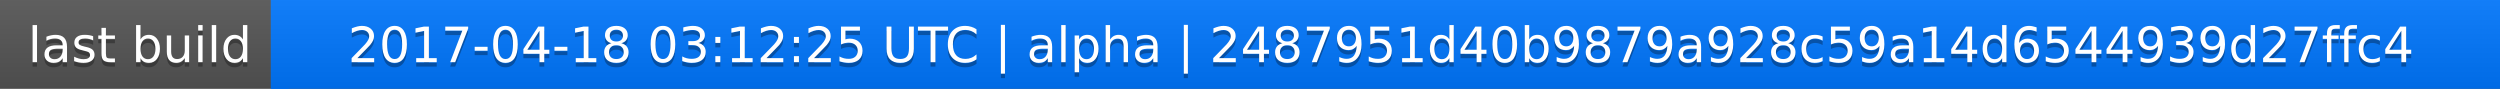
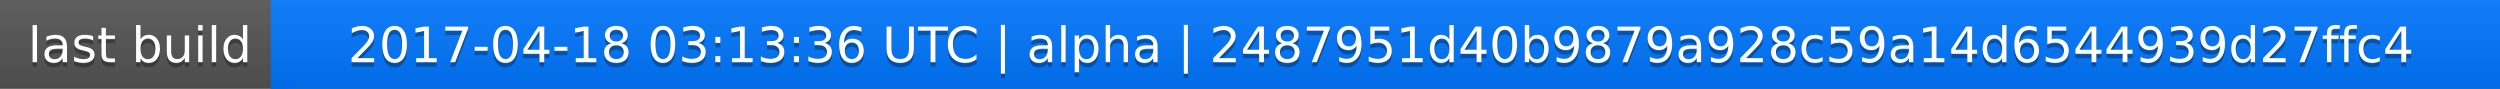
<svg xmlns="http://www.w3.org/2000/svg" width="563" height="20">
  <linearGradient id="a" x2="0" y2="100%">
    <stop offset="0" stop-color="#bbb" stop-opacity=".1" />
    <stop offset="1" stop-opacity=".1" />
  </linearGradient>
  <rect rx="0" width="563" height="20" fill="#555" />
  <rect rx="0" x="61" width="502" height="20" fill="#07f" />
  <path fill="#07f" d="M61 0h4v20h-4z" />
  <rect rx="0" width="563" height="20" fill="url(#a)" />
  <g fill="#fff" text-anchor="middle" font-family="DejaVu Sans,Verdana,Geneva,sans-serif" font-size="11">
    <text x="31.5" y="15" fill="#010101" fill-opacity=".3">last build</text>
    <text x="31.5" y="14">last build</text>
-     <text x="311" y="15" fill="#010101" fill-opacity=".3">2017-04-18 03:12:25 UTC | alpha | 2487951d40b9879a928c59a14d6544939d27ffc4</text>
-     <text x="311" y="14">2017-04-18 03:12:25 UTC | alpha | 2487951d40b9879a928c59a14d6544939d27ffc4</text>
+     <text x="311" y="15" fill="#010101" fill-opacity=".3">2017-04-18 03:13:36 UTC | alpha | 2487951d40b9879a928c59a14d6544939d27ffc4</text>
+     <text x="311" y="14">2017-04-18 03:13:36 UTC | alpha | 2487951d40b9879a928c59a14d6544939d27ffc4</text>
  </g>
</svg>
